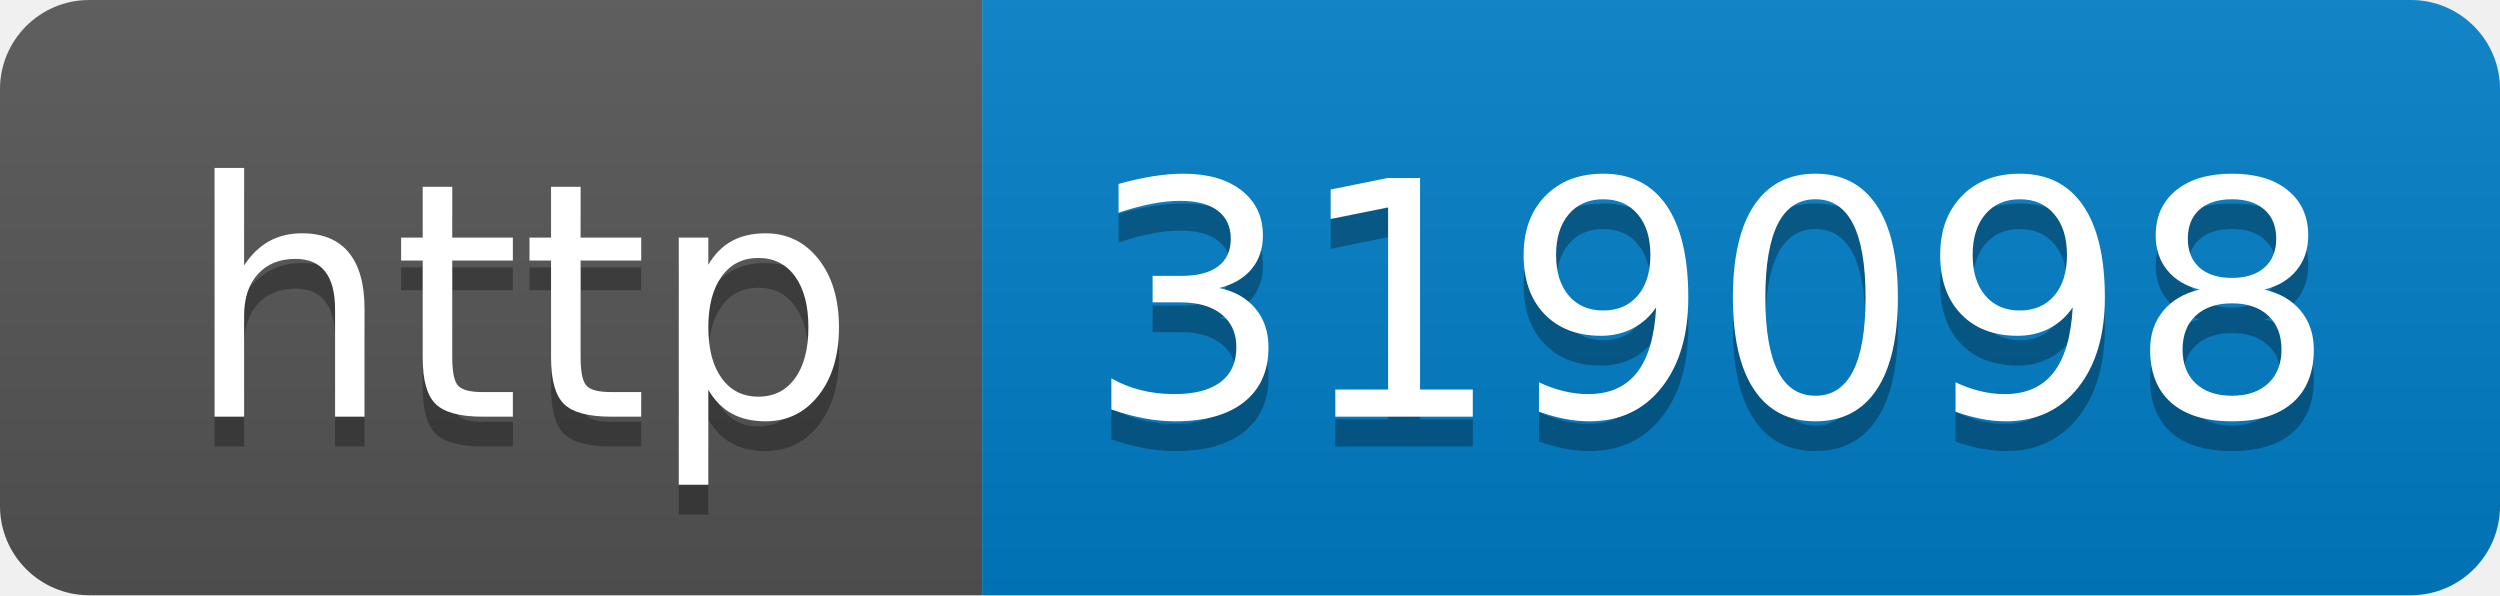
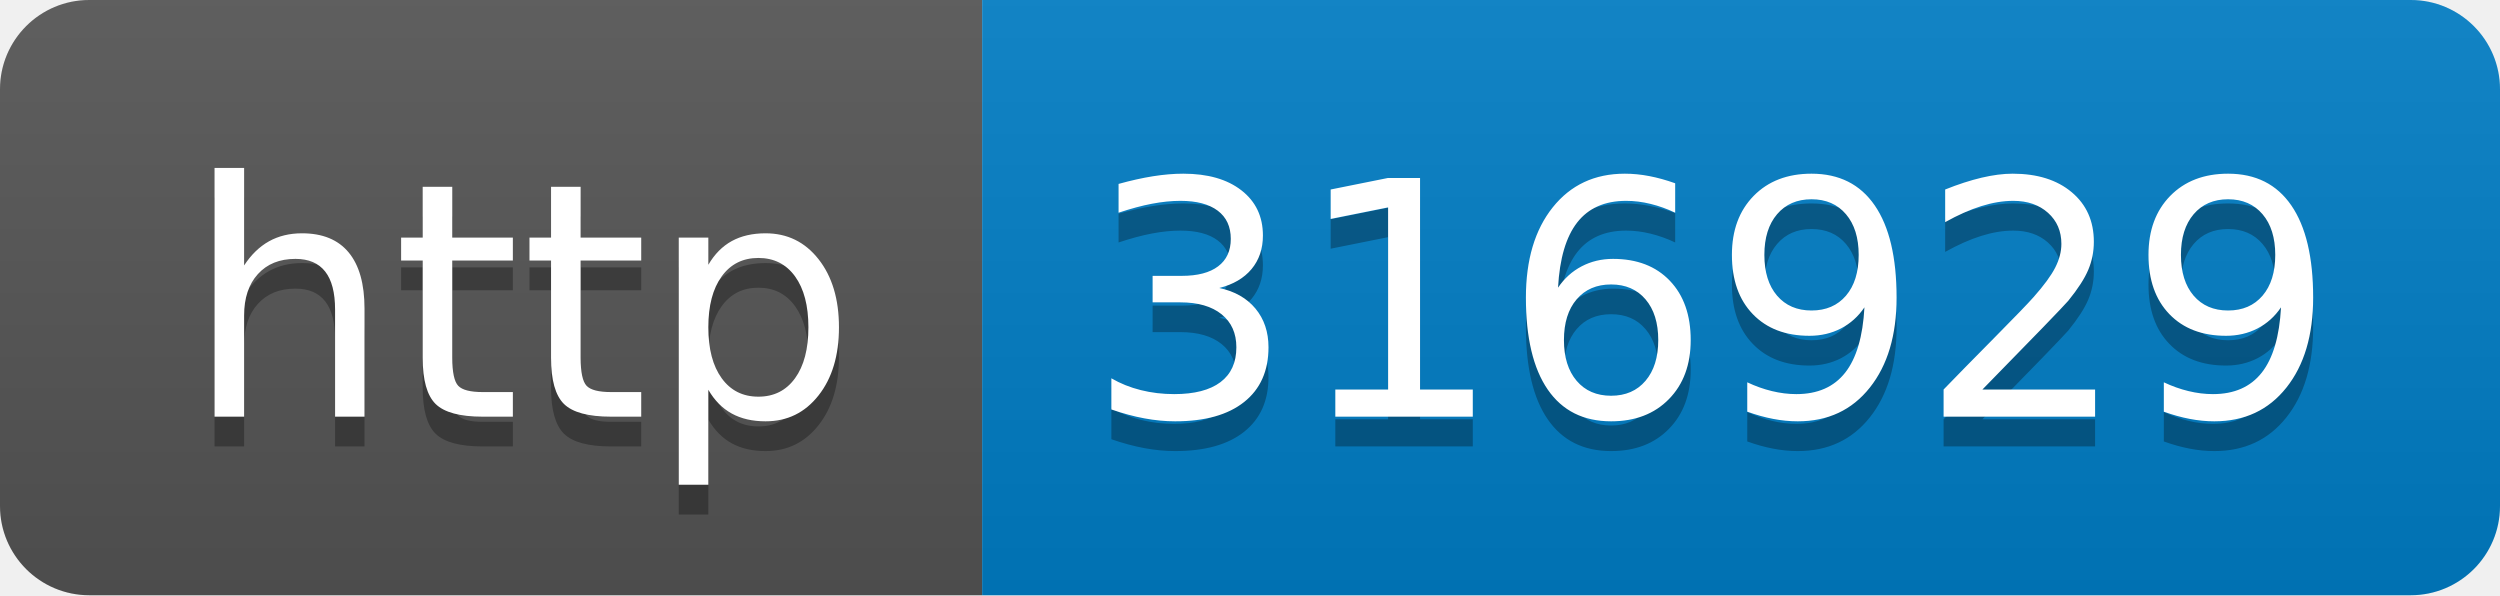
- <svg xmlns="http://www.w3.org/2000/svg" width="84" height="20" role="img" aria-label="http: 319098">
+ <svg xmlns="http://www.w3.org/2000/svg" width="84" height="20" role="img" aria-label="http: 316929">
  <linearGradient id="s" x2="0" y2="100%">
    <stop offset="0" stop-color="#bbb" stop-opacity=".1" />
    <stop offset="1" stop-opacity=".1" />
  </linearGradient>
  <clipPath id="r">
    <rect width="84" height="20" rx="3" fill="#fff" />
  </clipPath>
  <g clip-path="url(#r)">
    <rect width="33" height="20" fill="#555" />
    <rect x="33" width="51" height="20" fill="#007ec6" />
    <rect width="84" height="20" fill="url(#s)" />
  </g>
  <g fill="#fff" text-anchor="middle" font-family="Verdana,Geneva,DejaVu Sans,sans-serif" text-rendering="geometricPrecision" font-size="110">
    <text aria-hidden="true" x="175" y="150" fill="#010101" fill-opacity=".3" transform="scale(.1)" textLength="230">http</text>
    <text x="175" y="140" transform="scale(.1)" fill="#fff" textLength="230">http</text>
-     <text aria-hidden="true" x="575" y="150" fill="#010101" fill-opacity=".3" transform="scale(.1)" textLength="410">319098</text>
-     <text x="575" y="140" transform="scale(.1)" fill="#fff" textLength="410">319098</text>
+     <text aria-hidden="true" x="575" y="150" fill="#010101" fill-opacity=".3" transform="scale(.1)" textLength="410">316929</text>
+     <text x="575" y="140" transform="scale(.1)" fill="#fff" textLength="410">316929</text>
  </g>
</svg>
